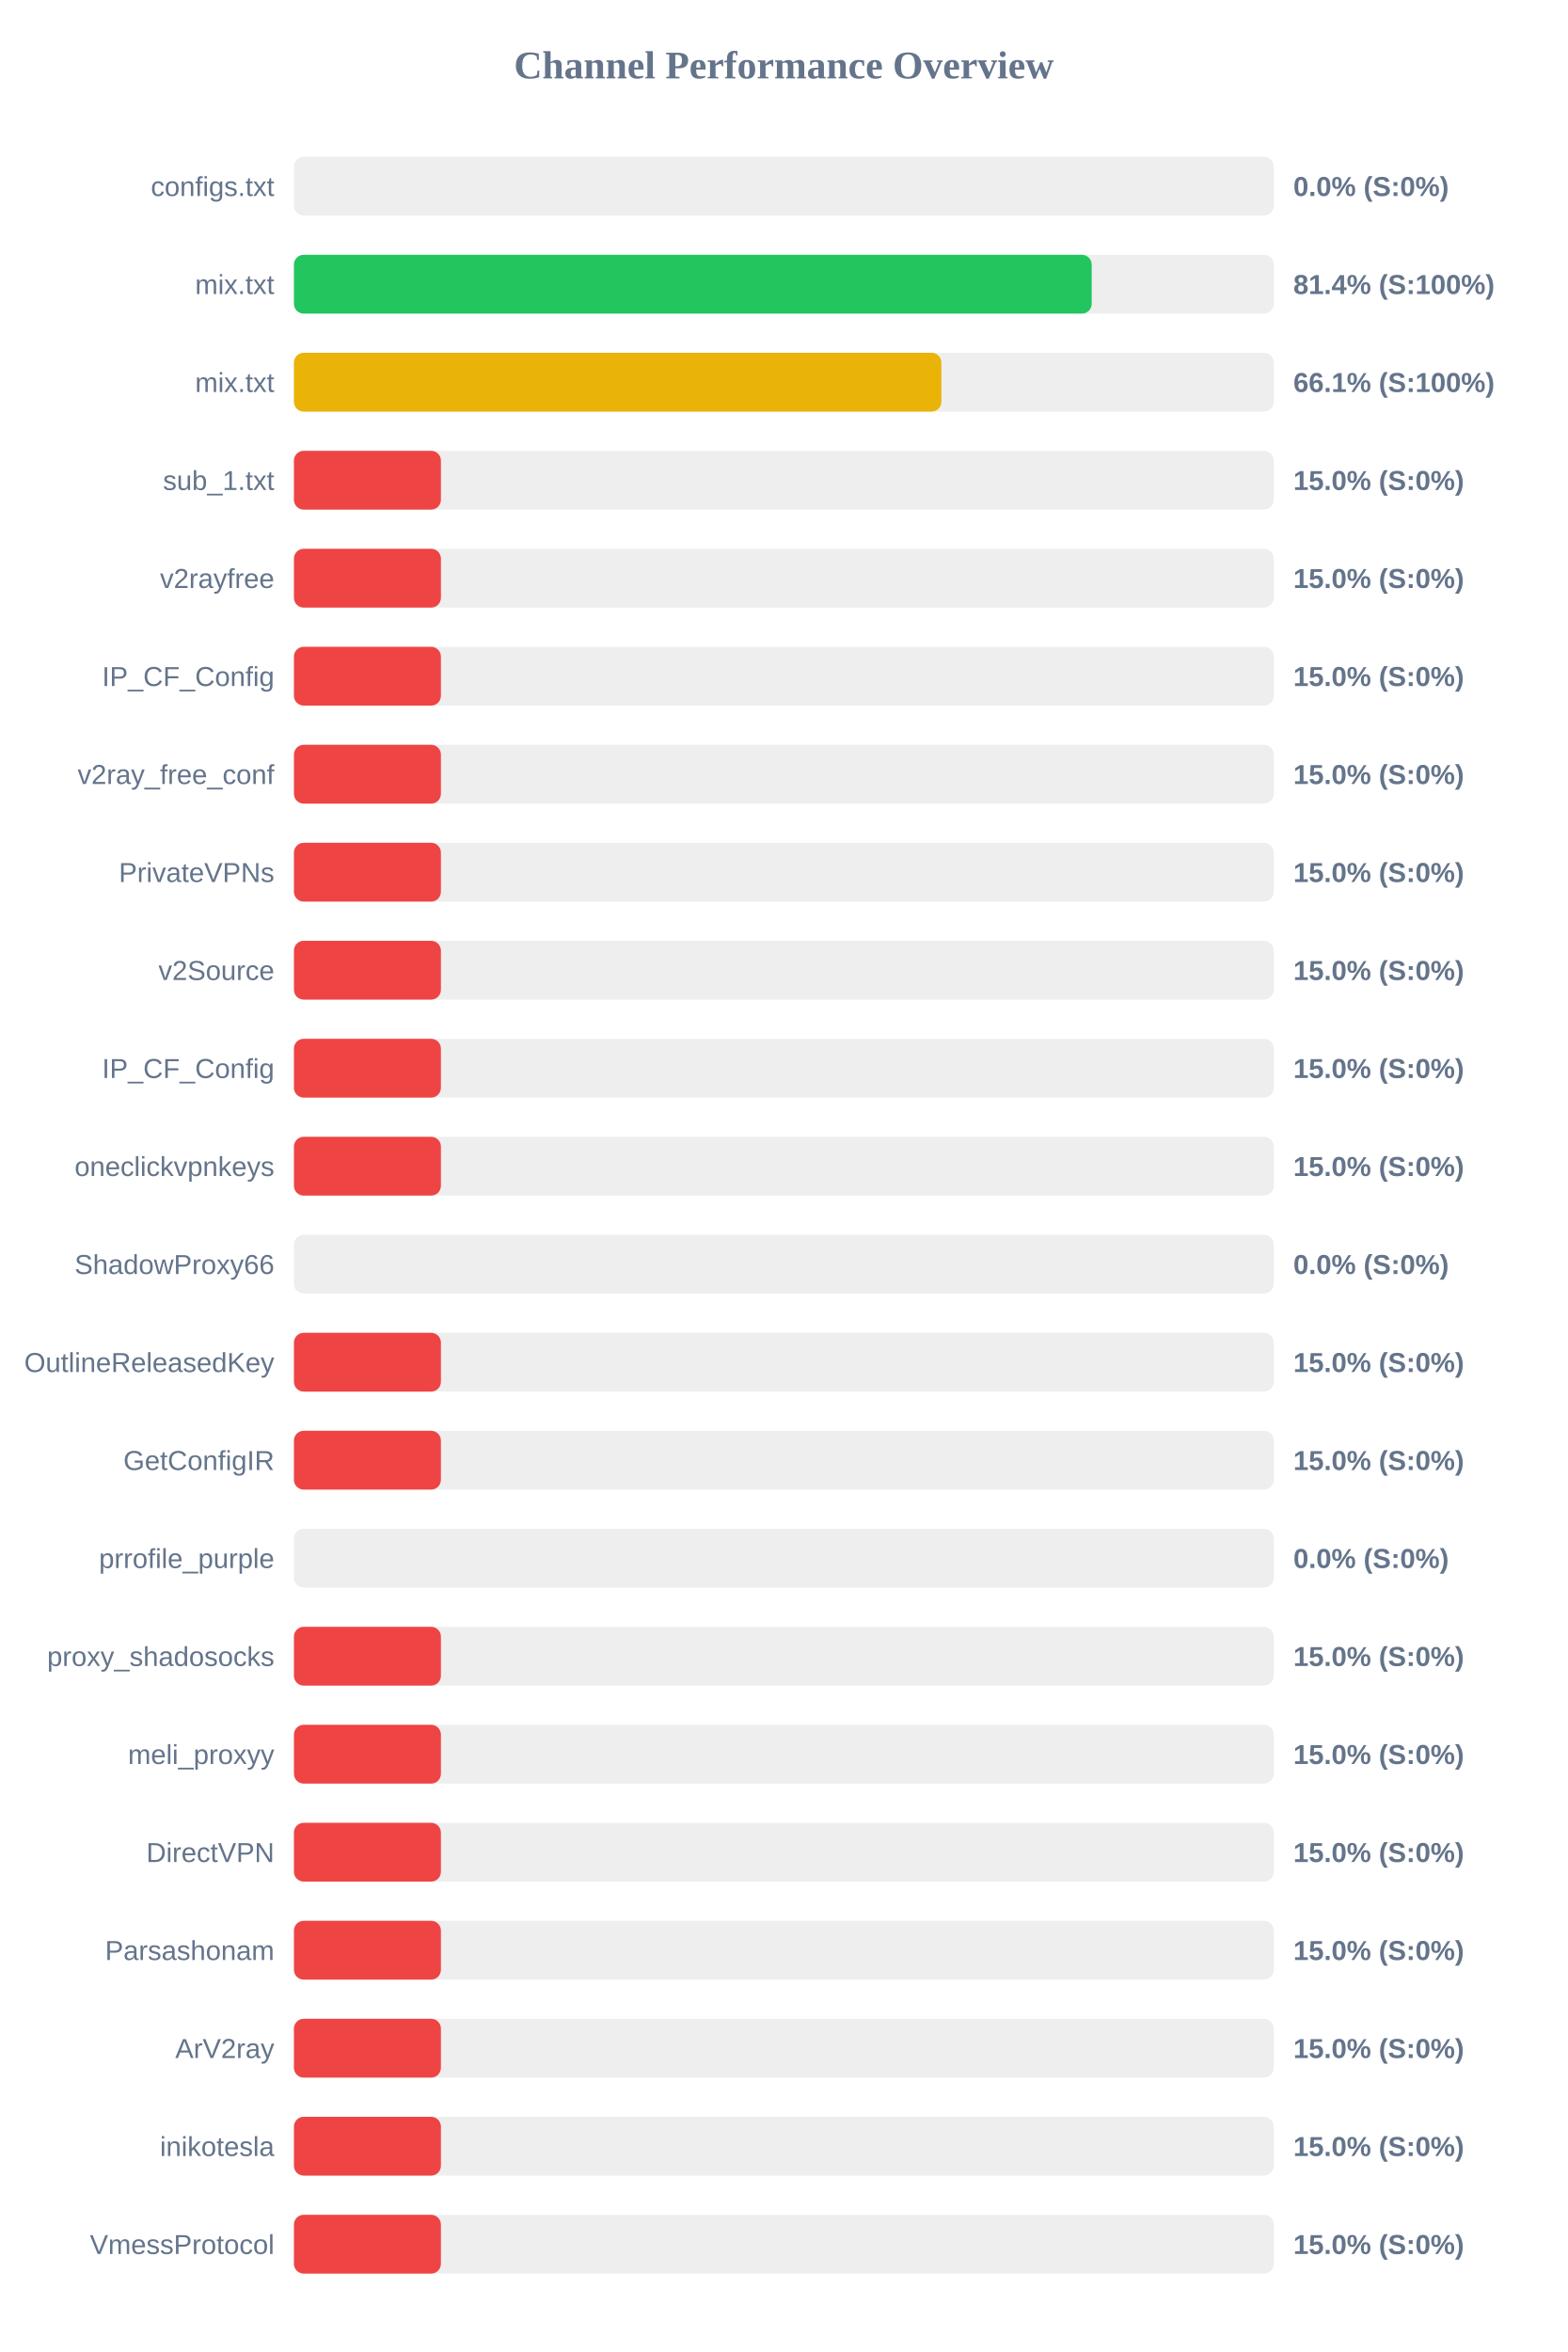
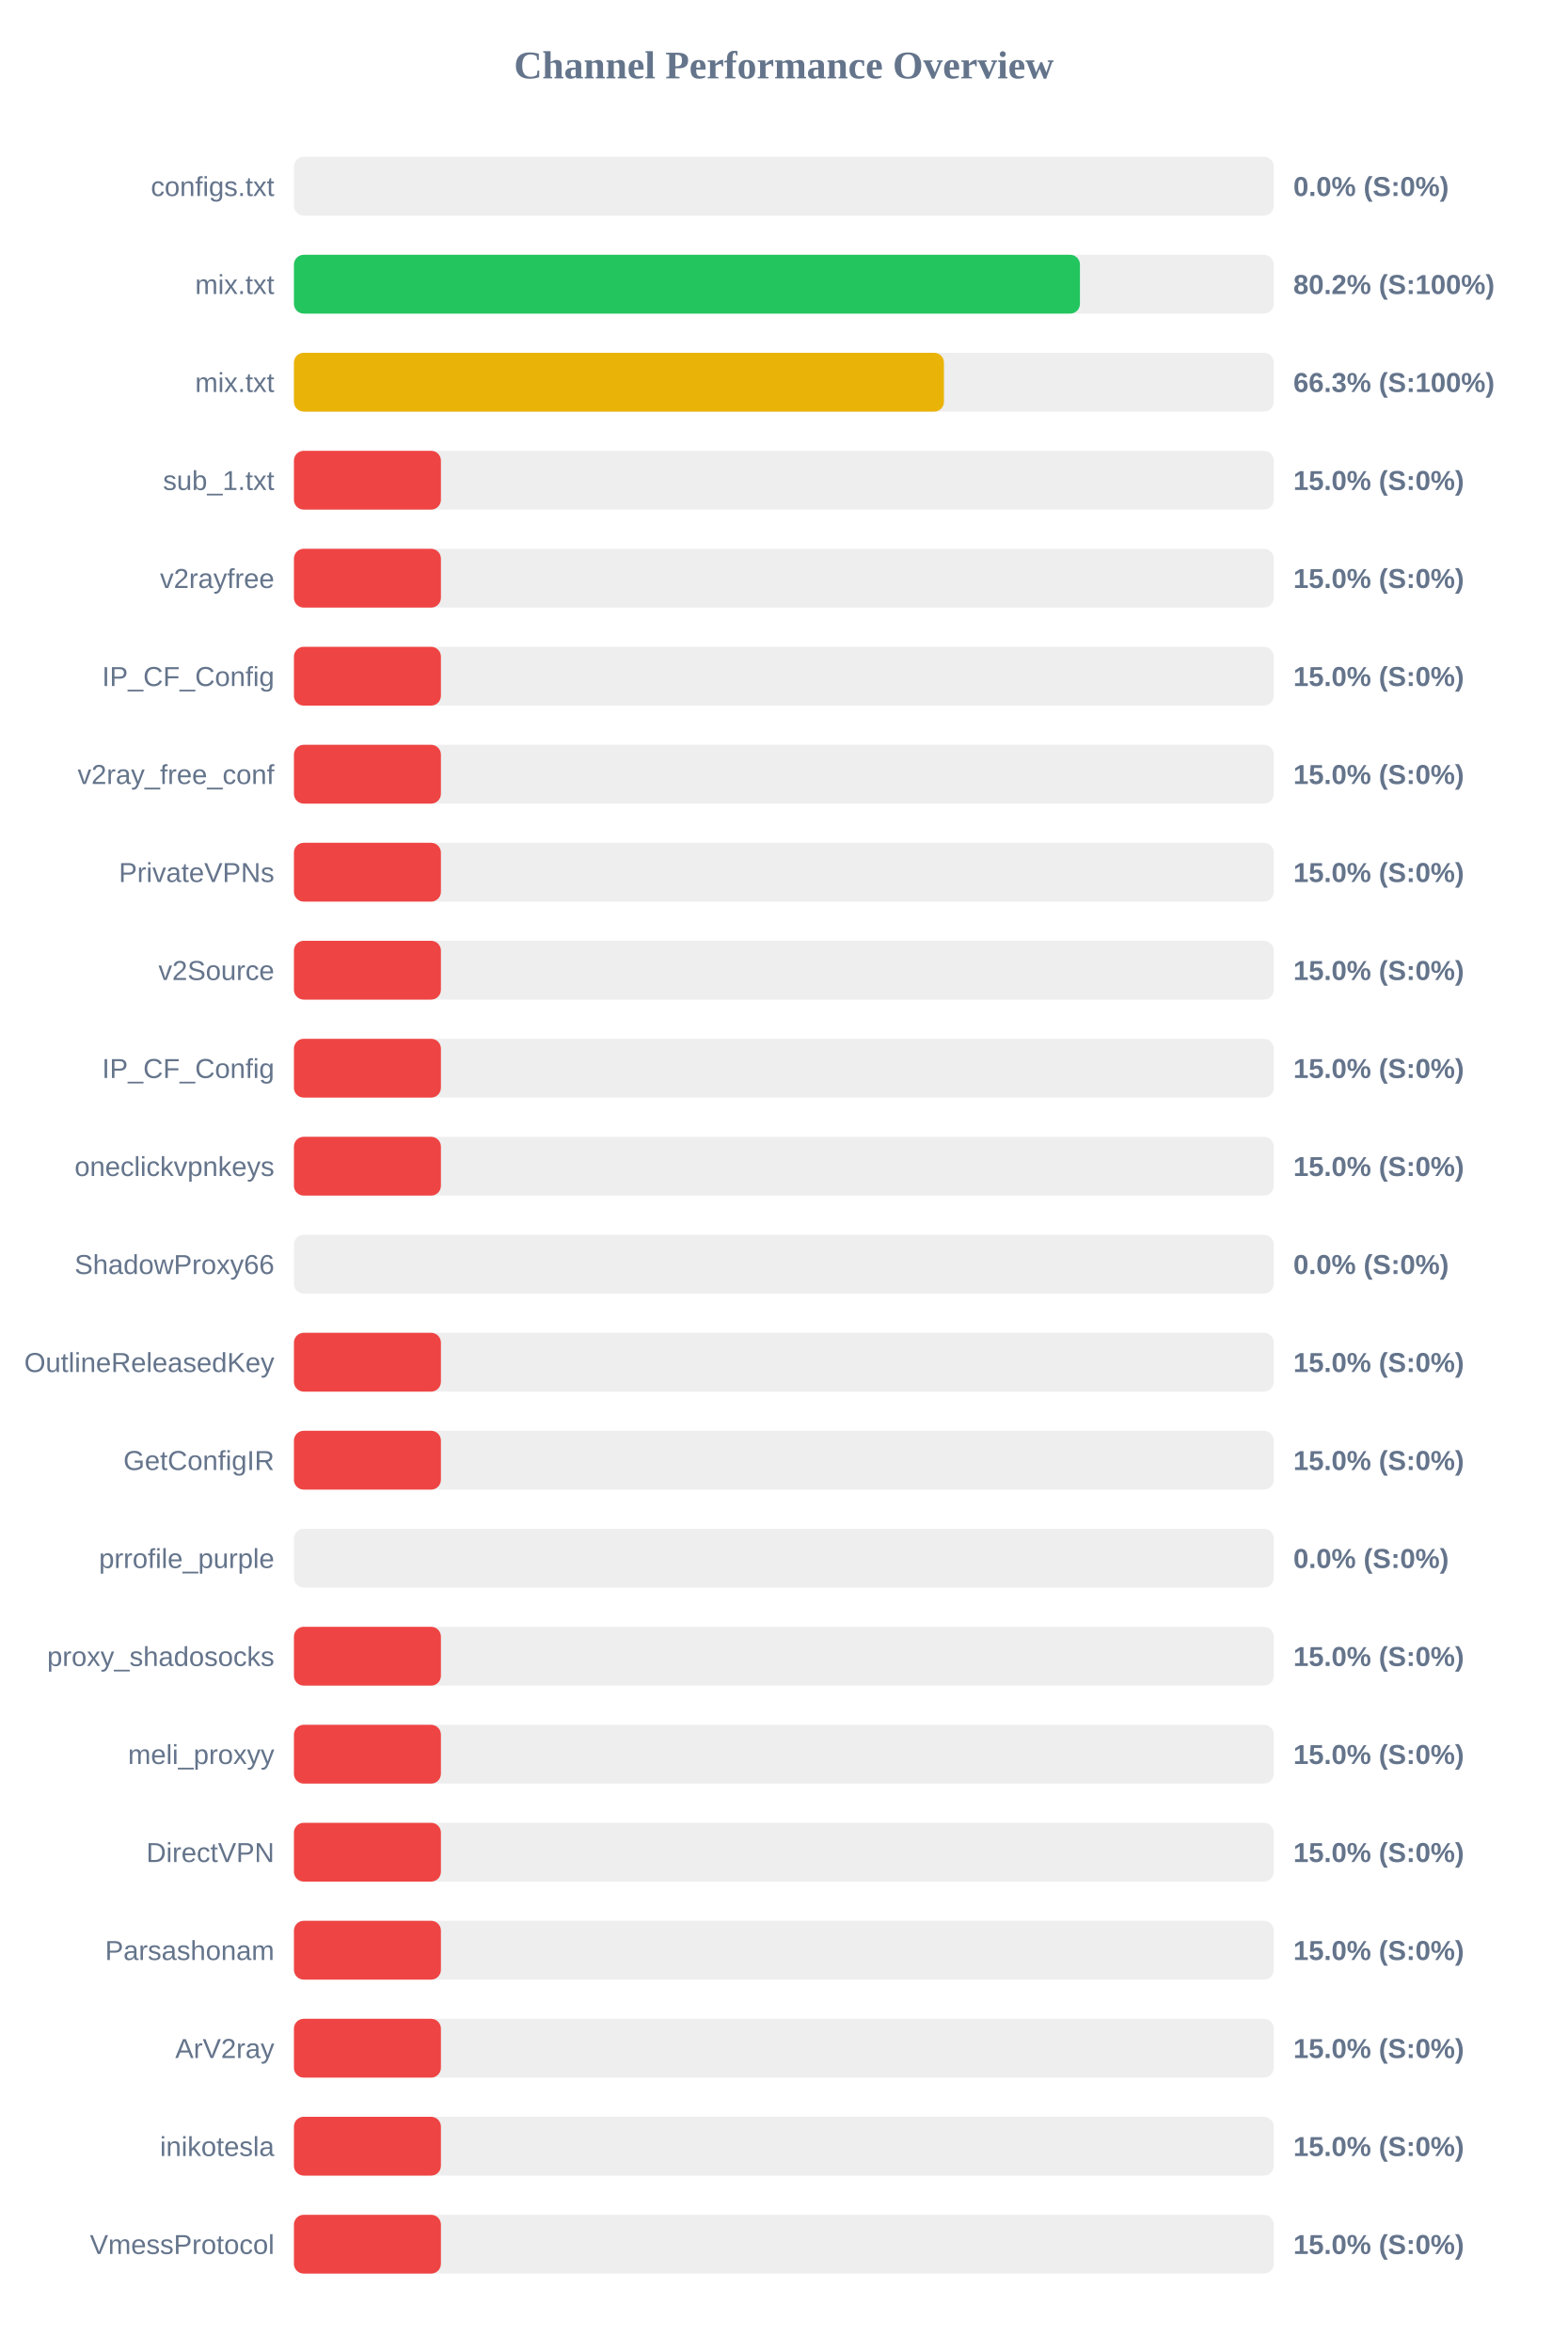
<svg xmlns="http://www.w3.org/2000/svg" width="800" height="1200" version="1.1">
  <style>
        .row { font: 14px Arial; fill: #64748b; }
        .score { font: bold 14px Arial; fill: #64748b; }
    </style>
  <text x="400" y="40" text-anchor="middle" font-size="20px" font-weight="bold" fill="#64748b">Channel Performance Overview</text>
  <rect x="150" y="80" width="500" height="30" fill="#eee" rx="5" />
  <rect x="150" y="80" width="0.0" height="30" fill="#ef4444" rx="5" />
  <text x="140" y="100" text-anchor="end" class="row">configs.txt</text>
  <text x="660" y="100" text-anchor="start" class="score">0.0% (S:0%)</text>
  <rect x="150" y="130" width="500" height="30" fill="#eee" rx="5" />
-   <rect x="150" y="130" width="407.1" height="30" fill="#22c55e" rx="5" />
+   <rect x="150" y="130" width="401.1" height="30" fill="#22c55e" rx="5" />
  <text x="140" y="150" text-anchor="end" class="row">mix.txt</text>
-   <text x="660" y="150" text-anchor="start" class="score">81.4% (S:100%)</text>
+   <text x="660" y="150" text-anchor="start" class="score">80.2% (S:100%)</text>
  <rect x="150" y="180" width="500" height="30" fill="#eee" rx="5" />
-   <rect x="150" y="180" width="330.4" height="30" fill="#eab308" rx="5" />
+   <rect x="150" y="180" width="331.7" height="30" fill="#eab308" rx="5" />
  <text x="140" y="200" text-anchor="end" class="row">mix.txt</text>
-   <text x="660" y="200" text-anchor="start" class="score">66.1% (S:100%)</text>
+   <text x="660" y="200" text-anchor="start" class="score">66.3% (S:100%)</text>
  <rect x="150" y="230" width="500" height="30" fill="#eee" rx="5" />
  <rect x="150" y="230" width="75.0" height="30" fill="#ef4444" rx="5" />
  <text x="140" y="250" text-anchor="end" class="row">sub_1.txt</text>
  <text x="660" y="250" text-anchor="start" class="score">15.0% (S:0%)</text>
  <rect x="150" y="280" width="500" height="30" fill="#eee" rx="5" />
  <rect x="150" y="280" width="75.0" height="30" fill="#ef4444" rx="5" />
  <text x="140" y="300" text-anchor="end" class="row">v2rayfree</text>
  <text x="660" y="300" text-anchor="start" class="score">15.0% (S:0%)</text>
  <rect x="150" y="330" width="500" height="30" fill="#eee" rx="5" />
  <rect x="150" y="330" width="75.0" height="30" fill="#ef4444" rx="5" />
  <text x="140" y="350" text-anchor="end" class="row">IP_CF_Config</text>
  <text x="660" y="350" text-anchor="start" class="score">15.0% (S:0%)</text>
  <rect x="150" y="380" width="500" height="30" fill="#eee" rx="5" />
  <rect x="150" y="380" width="75.0" height="30" fill="#ef4444" rx="5" />
  <text x="140" y="400" text-anchor="end" class="row">v2ray_free_conf</text>
  <text x="660" y="400" text-anchor="start" class="score">15.0% (S:0%)</text>
  <rect x="150" y="430" width="500" height="30" fill="#eee" rx="5" />
  <rect x="150" y="430" width="75.0" height="30" fill="#ef4444" rx="5" />
  <text x="140" y="450" text-anchor="end" class="row">PrivateVPNs</text>
  <text x="660" y="450" text-anchor="start" class="score">15.0% (S:0%)</text>
  <rect x="150" y="480" width="500" height="30" fill="#eee" rx="5" />
  <rect x="150" y="480" width="75.0" height="30" fill="#ef4444" rx="5" />
  <text x="140" y="500" text-anchor="end" class="row">v2Source</text>
  <text x="660" y="500" text-anchor="start" class="score">15.0% (S:0%)</text>
  <rect x="150" y="530" width="500" height="30" fill="#eee" rx="5" />
  <rect x="150" y="530" width="75.0" height="30" fill="#ef4444" rx="5" />
  <text x="140" y="550" text-anchor="end" class="row">IP_CF_Config</text>
  <text x="660" y="550" text-anchor="start" class="score">15.0% (S:0%)</text>
  <rect x="150" y="580" width="500" height="30" fill="#eee" rx="5" />
  <rect x="150" y="580" width="75.0" height="30" fill="#ef4444" rx="5" />
  <text x="140" y="600" text-anchor="end" class="row">oneclickvpnkeys</text>
  <text x="660" y="600" text-anchor="start" class="score">15.0% (S:0%)</text>
  <rect x="150" y="630" width="500" height="30" fill="#eee" rx="5" />
  <rect x="150" y="630" width="0.0" height="30" fill="#ef4444" rx="5" />
  <text x="140" y="650" text-anchor="end" class="row">ShadowProxy66</text>
  <text x="660" y="650" text-anchor="start" class="score">0.0% (S:0%)</text>
  <rect x="150" y="680" width="500" height="30" fill="#eee" rx="5" />
  <rect x="150" y="680" width="75.0" height="30" fill="#ef4444" rx="5" />
  <text x="140" y="700" text-anchor="end" class="row">OutlineReleasedKey</text>
  <text x="660" y="700" text-anchor="start" class="score">15.0% (S:0%)</text>
  <rect x="150" y="730" width="500" height="30" fill="#eee" rx="5" />
  <rect x="150" y="730" width="75.0" height="30" fill="#ef4444" rx="5" />
  <text x="140" y="750" text-anchor="end" class="row">GetConfigIR</text>
  <text x="660" y="750" text-anchor="start" class="score">15.0% (S:0%)</text>
  <rect x="150" y="780" width="500" height="30" fill="#eee" rx="5" />
  <rect x="150" y="780" width="0.0" height="30" fill="#ef4444" rx="5" />
  <text x="140" y="800" text-anchor="end" class="row">prrofile_purple</text>
  <text x="660" y="800" text-anchor="start" class="score">0.0% (S:0%)</text>
  <rect x="150" y="830" width="500" height="30" fill="#eee" rx="5" />
  <rect x="150" y="830" width="75.0" height="30" fill="#ef4444" rx="5" />
  <text x="140" y="850" text-anchor="end" class="row">proxy_shadosocks</text>
  <text x="660" y="850" text-anchor="start" class="score">15.0% (S:0%)</text>
  <rect x="150" y="880" width="500" height="30" fill="#eee" rx="5" />
  <rect x="150" y="880" width="75.0" height="30" fill="#ef4444" rx="5" />
  <text x="140" y="900" text-anchor="end" class="row">meli_proxyy</text>
  <text x="660" y="900" text-anchor="start" class="score">15.0% (S:0%)</text>
  <rect x="150" y="930" width="500" height="30" fill="#eee" rx="5" />
  <rect x="150" y="930" width="75.0" height="30" fill="#ef4444" rx="5" />
  <text x="140" y="950" text-anchor="end" class="row">DirectVPN</text>
  <text x="660" y="950" text-anchor="start" class="score">15.0% (S:0%)</text>
  <rect x="150" y="980" width="500" height="30" fill="#eee" rx="5" />
  <rect x="150" y="980" width="75.0" height="30" fill="#ef4444" rx="5" />
  <text x="140" y="1000" text-anchor="end" class="row">Parsashonam</text>
  <text x="660" y="1000" text-anchor="start" class="score">15.0% (S:0%)</text>
  <rect x="150" y="1030" width="500" height="30" fill="#eee" rx="5" />
  <rect x="150" y="1030" width="75.0" height="30" fill="#ef4444" rx="5" />
  <text x="140" y="1050" text-anchor="end" class="row">ArV2ray</text>
  <text x="660" y="1050" text-anchor="start" class="score">15.0% (S:0%)</text>
  <rect x="150" y="1080" width="500" height="30" fill="#eee" rx="5" />
  <rect x="150" y="1080" width="75.0" height="30" fill="#ef4444" rx="5" />
  <text x="140" y="1100" text-anchor="end" class="row">inikotesla</text>
  <text x="660" y="1100" text-anchor="start" class="score">15.0% (S:0%)</text>
  <rect x="150" y="1130" width="500" height="30" fill="#eee" rx="5" />
  <rect x="150" y="1130" width="75.0" height="30" fill="#ef4444" rx="5" />
  <text x="140" y="1150" text-anchor="end" class="row">VmessProtocol</text>
  <text x="660" y="1150" text-anchor="start" class="score">15.0% (S:0%)</text>
</svg>
